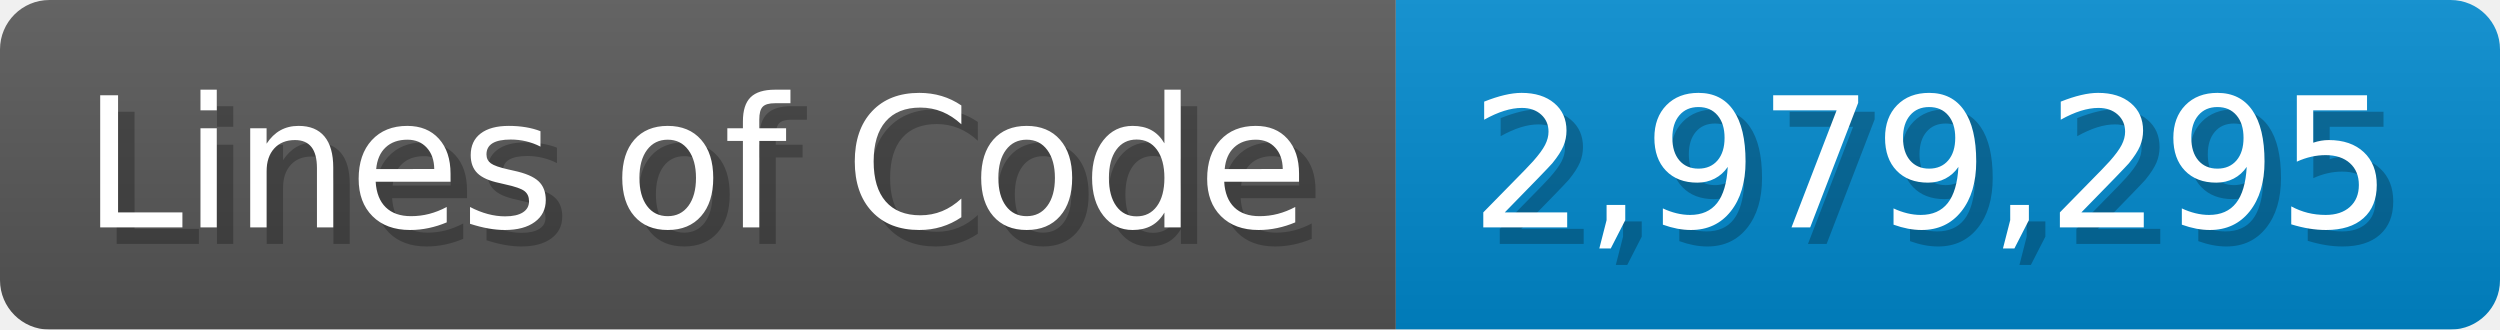
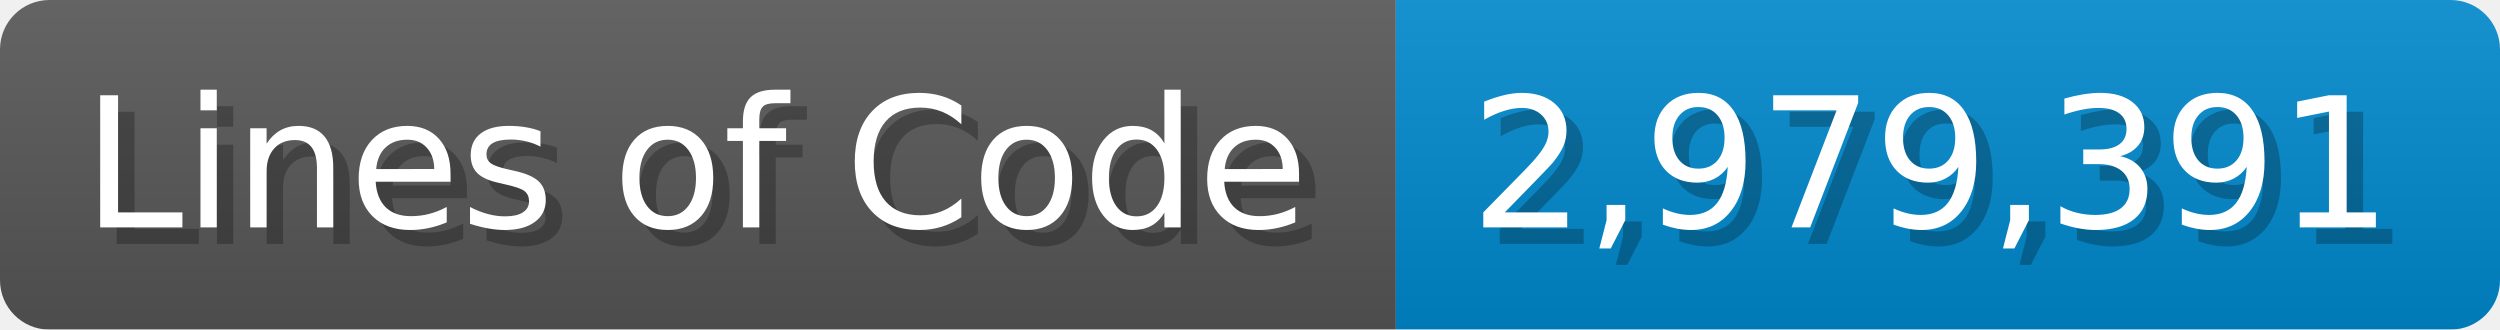
<svg xmlns="http://www.w3.org/2000/svg" width="151.7" height="20" viewBox="0 0 1517 200">
  <linearGradient id="a" x2="0" y2="100%">
    <stop offset="0" stop-opacity=".1" stop-color="#EEE" />
    <stop offset="1" stop-opacity=".1" />
  </linearGradient>
  <mask id="m">
    <rect width="1517" height="200" rx="30" fill="#FFF" />
  </mask>
  <g mask="url(#m)">
    <rect width="847" height="200" fill="#555" />
    <rect width="670" height="200" fill="#08C" x="847" />
    <rect width="1517" height="200" fill="url(#a)" />
  </g>
  <g fill="#fff" text-anchor="start" font-family="Verdana,DejaVu Sans,sans-serif" font-size="110">
    <text x="60" y="148" textLength="747" fill="#000" opacity="0.25">Lines of Code</text>
    <text x="50" y="138" textLength="747">Lines of Code</text>
-     <text x="902" y="148" textLength="570" fill="#000" opacity="0.25">2,979,295</text>
-     <text x="892" y="138" textLength="570">2,979,295</text>
+     <text x="902" y="148" textLength="570" fill="#000" opacity="0.25">2,979,391</text>
+     <text x="892" y="138" textLength="570">2,979,391</text>
  </g>
</svg>
